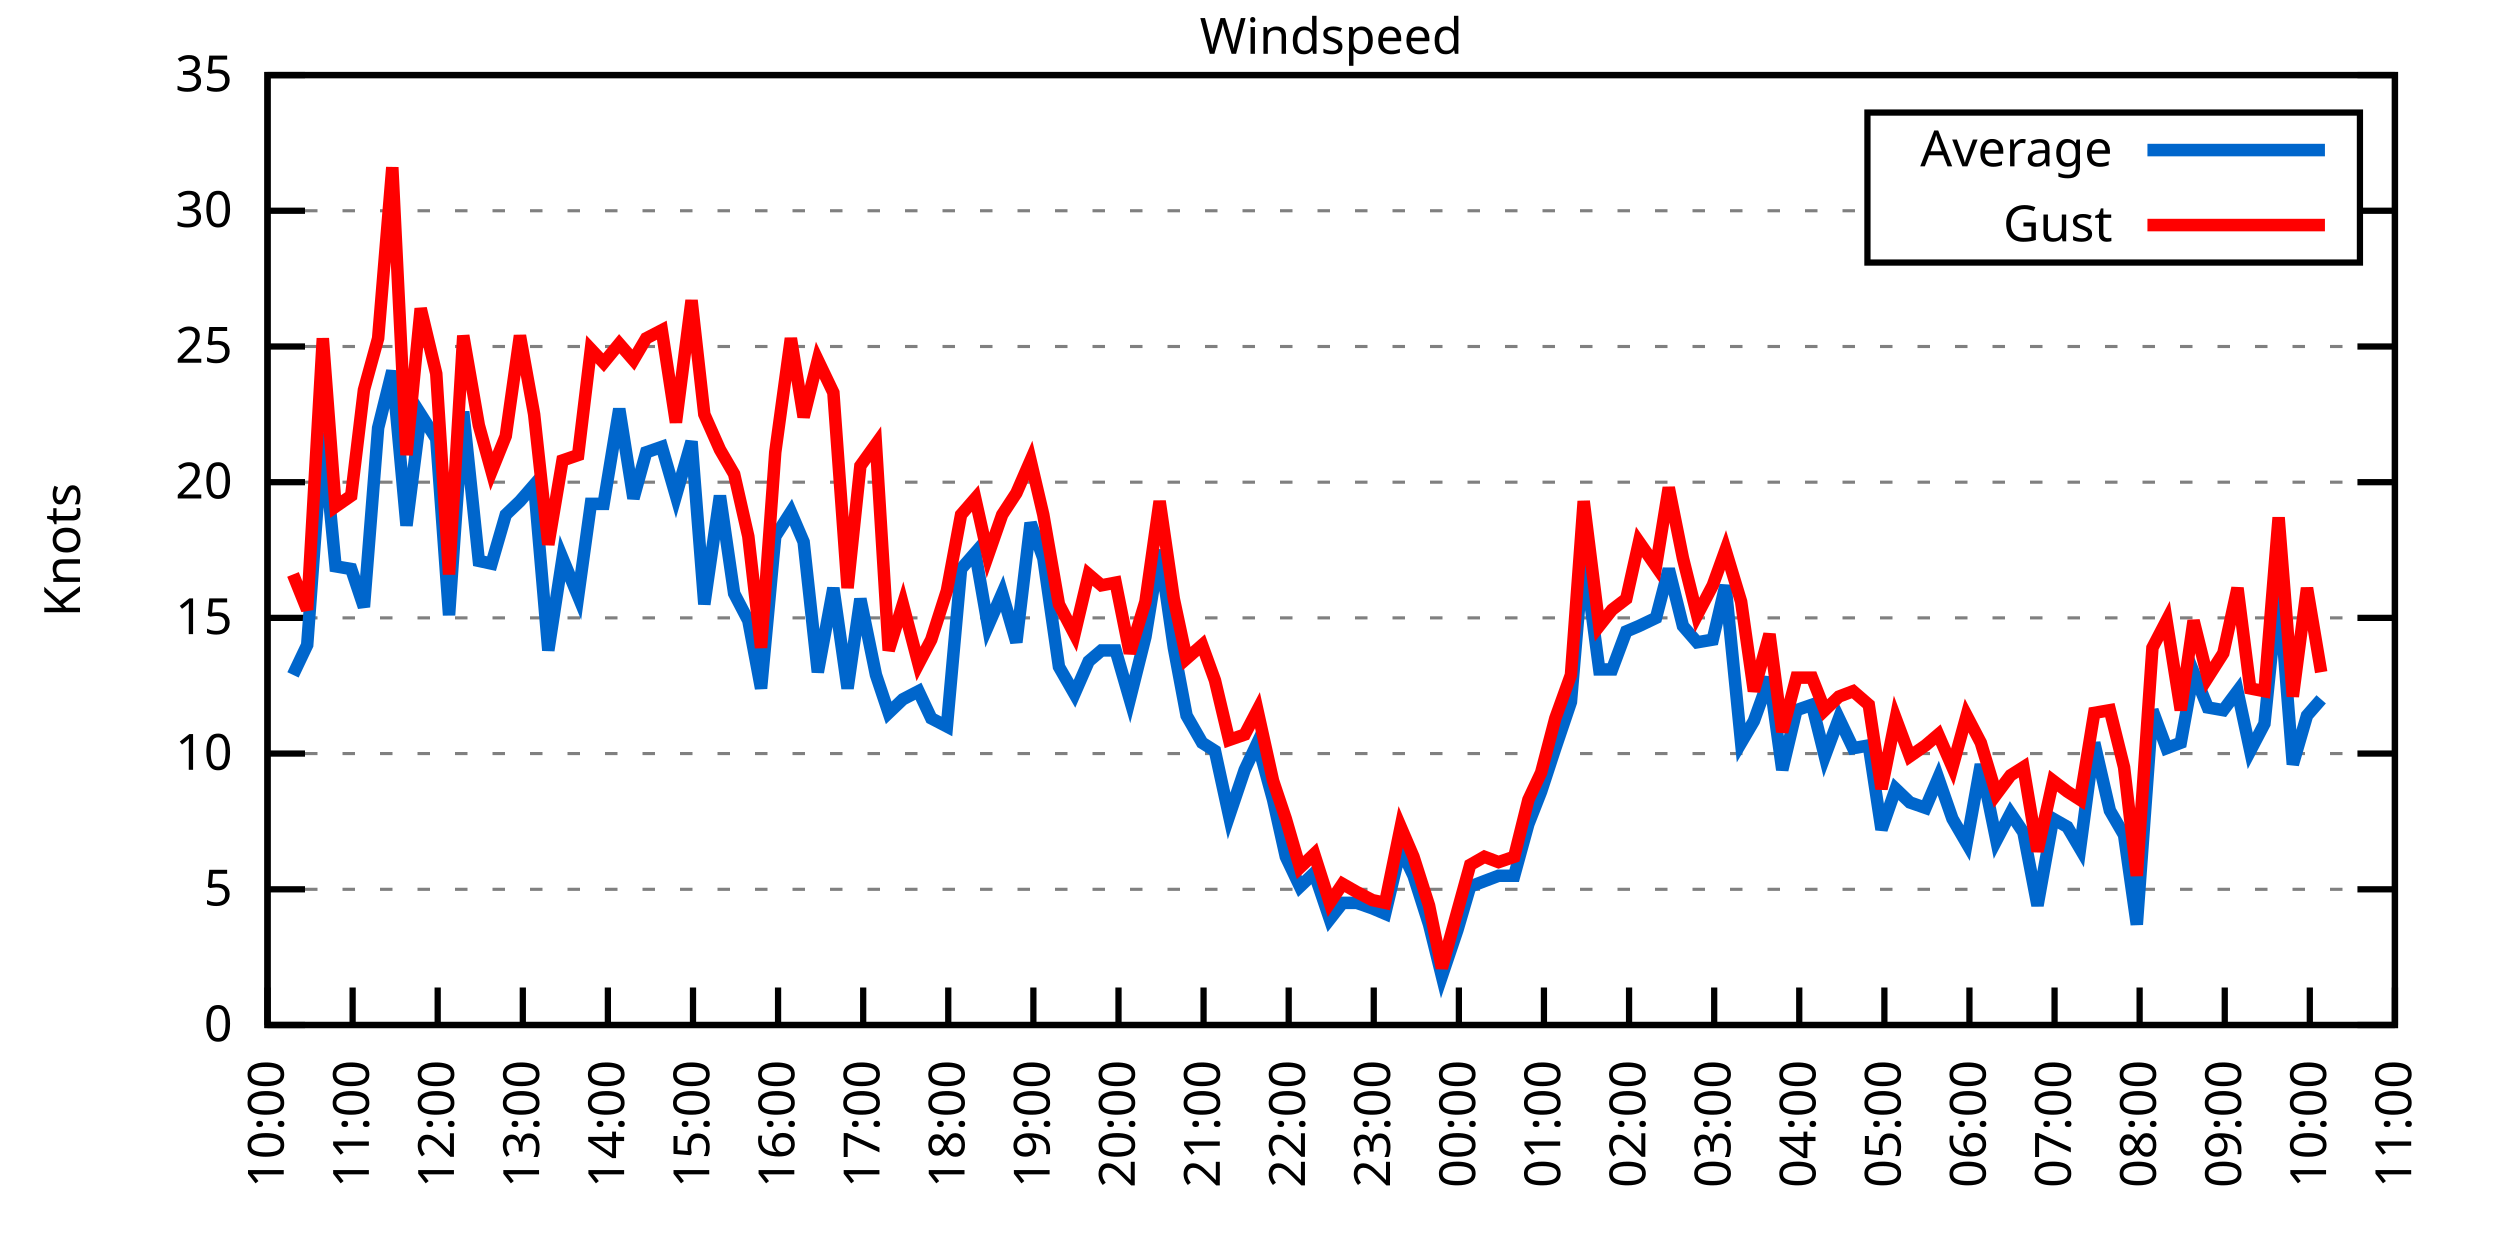
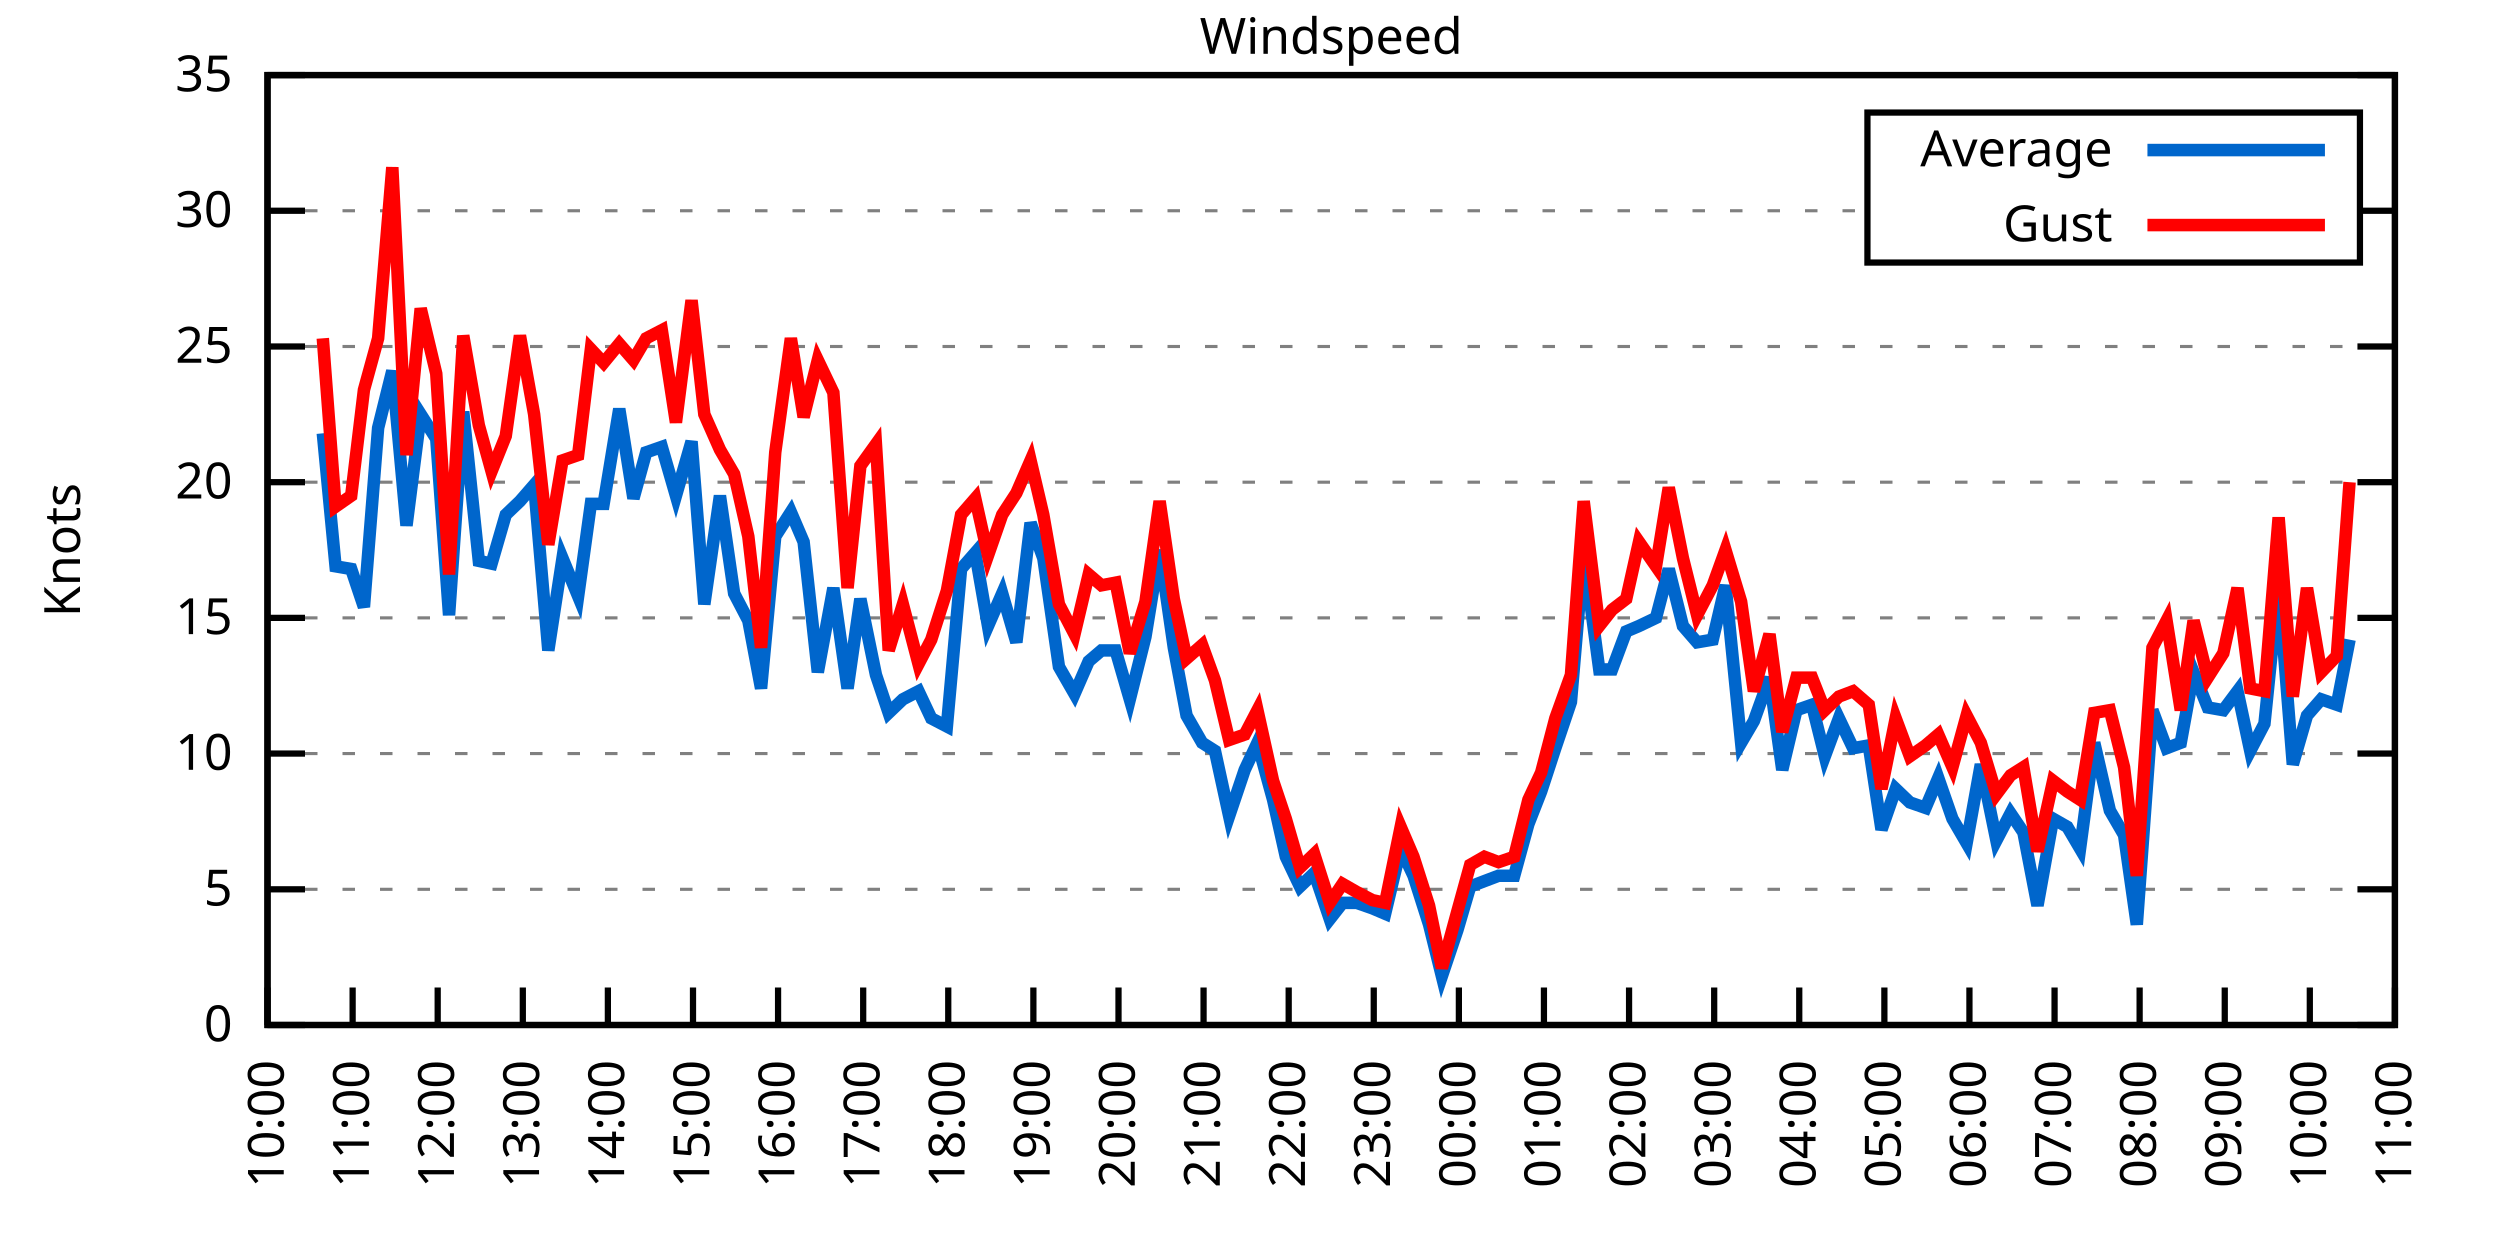
<svg xmlns="http://www.w3.org/2000/svg" xmlns:xlink="http://www.w3.org/1999/xlink" width="400" height="200" viewBox="0 0 400 200">
  <g id="gnuplot_canvas">
    <rect x="0" y="0" width="400" height="200" fill="none" />
    <defs>
      <circle id="gpDot" r="0.5" stroke-width="0.5" stroke="currentColor" />
      <path id="gpPt0" stroke-width="0.333" stroke="currentColor" d="M-1,0 h2 M0,-1 v2" />
      <path id="gpPt1" stroke-width="0.333" stroke="currentColor" d="M-1,-1 L1,1 M1,-1 L-1,1" />
      <path id="gpPt2" stroke-width="0.333" stroke="currentColor" d="M-1,0 L1,0 M0,-1 L0,1 M-1,-1 L1,1 M-1,1 L1,-1" />
      <rect id="gpPt3" stroke-width="0.333" stroke="currentColor" x="-1" y="-1" width="2" height="2" />
      <rect id="gpPt4" stroke-width="0.333" stroke="currentColor" fill="currentColor" x="-1" y="-1" width="2" height="2" />
      <circle id="gpPt5" stroke-width="0.333" stroke="currentColor" cx="0" cy="0" r="1" />
      <use xlink:href="#gpPt5" id="gpPt6" fill="currentColor" stroke="none" />
      <path id="gpPt7" stroke-width="0.333" stroke="currentColor" d="M0,-1.33 L-1.33,0.67 L1.33,0.67 z" />
      <use xlink:href="#gpPt7" id="gpPt8" fill="currentColor" stroke="none" />
      <use xlink:href="#gpPt7" id="gpPt9" stroke="currentColor" transform="rotate(180)" />
      <use xlink:href="#gpPt9" id="gpPt10" fill="currentColor" stroke="none" />
      <use xlink:href="#gpPt3" id="gpPt11" stroke="currentColor" transform="rotate(45)" />
      <use xlink:href="#gpPt11" id="gpPt12" fill="currentColor" stroke="none" />
      <path id="gpPt13" stroke-width="0.333" stroke="currentColor" d="M0,1.330 L1.265,0.411 L0.782,-1.067 L-0.782,-1.076 L-1.265,0.411 z" />
      <use xlink:href="#gpPt13" id="gpPt14" fill="currentColor" stroke="none" />
      <filter id="textbox" filterUnits="objectBoundingBox" x="0" y="0" height="1" width="1">
        <feFlood flood-color="white" flood-opacity="1" result="bgnd" />
        <feComposite in="SourceGraphic" in2="bgnd" operator="atop" />
      </filter>
      <filter id="greybox" filterUnits="objectBoundingBox" x="0" y="0" height="1" width="1">
        <feFlood flood-color="lightgrey" flood-opacity="1" result="grey" />
        <feComposite in="SourceGraphic" in2="grey" operator="atop" />
      </filter>
    </defs>
    <g fill="none" color="white" stroke="currentColor" stroke-width="1.00" stroke-linecap="butt" stroke-linejoin="miter">
</g>
    <g fill="none" color="black" stroke="currentColor" stroke-width="1.00" stroke-linecap="butt" stroke-linejoin="miter">
      <g stroke="none" shape-rendering="crispEdges">
        <polygon fill="rgb(255, 255, 255)" points="42.80,164.00 383.18,164.00 383.18,12.02 42.80,12.02 " />
      </g>
    </g>
    <g fill="none" color="black" stroke="currentColor" stroke-width="1.00" stroke-linecap="butt" stroke-linejoin="miter">
</g>
    <g fill="none" color="black" stroke="black" stroke-width="0.50" stroke-linecap="butt" stroke-linejoin="miter">
</g>
    <g fill="none" color="gray" stroke="currentColor" stroke-width="0.50" stroke-linecap="butt" stroke-linejoin="miter">
      <path stroke="gray" stroke-dasharray="2,4" class="gridline" d="M42.80,164.00 L383.19,164.00  " />
    </g>
    <g fill="none" color="gray" stroke="gray" stroke-width="1.00" stroke-linecap="butt" stroke-linejoin="miter">
</g>
    <g fill="none" color="black" stroke="currentColor" stroke-width="1.00" stroke-linecap="butt" stroke-linejoin="miter">
      <path stroke="black" d="M42.80,164.00 L48.80,164.00 M383.19,164.00 L377.19,164.00  " />
      <g transform="translate(37.20,166.60)" stroke="none" fill="black" font-family="Sans" font-size="8.00" text-anchor="end">
        <text>
          <tspan font-family="Sans"> 0</tspan>
        </text>
      </g>
    </g>
    <g fill="none" color="black" stroke="currentColor" stroke-width="1.00" stroke-linecap="butt" stroke-linejoin="miter">
</g>
    <g fill="none" color="black" stroke="black" stroke-width="0.50" stroke-linecap="butt" stroke-linejoin="miter">
</g>
    <g fill="none" color="gray" stroke="currentColor" stroke-width="0.50" stroke-linecap="butt" stroke-linejoin="miter">
      <path stroke="gray" stroke-dasharray="2,4" class="gridline" d="M42.80,142.29 L383.19,142.29  " />
    </g>
    <g fill="none" color="gray" stroke="gray" stroke-width="1.00" stroke-linecap="butt" stroke-linejoin="miter">
</g>
    <g fill="none" color="black" stroke="currentColor" stroke-width="1.00" stroke-linecap="butt" stroke-linejoin="miter">
      <path stroke="black" d="M42.80,142.29 L48.80,142.29 M383.19,142.29 L377.19,142.29  " />
      <g transform="translate(37.20,144.89)" stroke="none" fill="black" font-family="Sans" font-size="8.00" text-anchor="end">
        <text>
          <tspan font-family="Sans"> 5</tspan>
        </text>
      </g>
    </g>
    <g fill="none" color="black" stroke="currentColor" stroke-width="1.00" stroke-linecap="butt" stroke-linejoin="miter">
</g>
    <g fill="none" color="black" stroke="black" stroke-width="0.50" stroke-linecap="butt" stroke-linejoin="miter">
</g>
    <g fill="none" color="gray" stroke="currentColor" stroke-width="0.50" stroke-linecap="butt" stroke-linejoin="miter">
      <path stroke="gray" stroke-dasharray="2,4" class="gridline" d="M42.80,120.57 L383.19,120.57  " />
    </g>
    <g fill="none" color="gray" stroke="gray" stroke-width="1.00" stroke-linecap="butt" stroke-linejoin="miter">
</g>
    <g fill="none" color="black" stroke="currentColor" stroke-width="1.00" stroke-linecap="butt" stroke-linejoin="miter">
      <path stroke="black" d="M42.80,120.57 L48.80,120.57 M383.19,120.57 L377.19,120.57  " />
      <g transform="translate(37.20,123.17)" stroke="none" fill="black" font-family="Sans" font-size="8.00" text-anchor="end">
        <text>
          <tspan font-family="Sans"> 10</tspan>
        </text>
      </g>
    </g>
    <g fill="none" color="black" stroke="currentColor" stroke-width="1.00" stroke-linecap="butt" stroke-linejoin="miter">
</g>
    <g fill="none" color="black" stroke="black" stroke-width="0.50" stroke-linecap="butt" stroke-linejoin="miter">
</g>
    <g fill="none" color="gray" stroke="currentColor" stroke-width="0.50" stroke-linecap="butt" stroke-linejoin="miter">
      <path stroke="gray" stroke-dasharray="2,4" class="gridline" d="M42.80,98.86 L383.19,98.86  " />
    </g>
    <g fill="none" color="gray" stroke="gray" stroke-width="1.00" stroke-linecap="butt" stroke-linejoin="miter">
</g>
    <g fill="none" color="black" stroke="currentColor" stroke-width="1.00" stroke-linecap="butt" stroke-linejoin="miter">
      <path stroke="black" d="M42.80,98.86 L48.80,98.86 M383.19,98.86 L377.19,98.86  " />
      <g transform="translate(37.20,101.46)" stroke="none" fill="black" font-family="Sans" font-size="8.00" text-anchor="end">
        <text>
          <tspan font-family="Sans"> 15</tspan>
        </text>
      </g>
    </g>
    <g fill="none" color="black" stroke="currentColor" stroke-width="1.00" stroke-linecap="butt" stroke-linejoin="miter">
</g>
    <g fill="none" color="black" stroke="black" stroke-width="0.50" stroke-linecap="butt" stroke-linejoin="miter">
</g>
    <g fill="none" color="gray" stroke="currentColor" stroke-width="0.50" stroke-linecap="butt" stroke-linejoin="miter">
      <path stroke="gray" stroke-dasharray="2,4" class="gridline" d="M42.80,77.15 L383.19,77.15  " />
    </g>
    <g fill="none" color="gray" stroke="gray" stroke-width="1.00" stroke-linecap="butt" stroke-linejoin="miter">
</g>
    <g fill="none" color="black" stroke="currentColor" stroke-width="1.00" stroke-linecap="butt" stroke-linejoin="miter">
      <path stroke="black" d="M42.80,77.15 L48.80,77.15 M383.19,77.15 L377.19,77.15  " />
      <g transform="translate(37.20,79.75)" stroke="none" fill="black" font-family="Sans" font-size="8.00" text-anchor="end">
        <text>
          <tspan font-family="Sans"> 20</tspan>
        </text>
      </g>
    </g>
    <g fill="none" color="black" stroke="currentColor" stroke-width="1.00" stroke-linecap="butt" stroke-linejoin="miter">
</g>
    <g fill="none" color="black" stroke="black" stroke-width="0.50" stroke-linecap="butt" stroke-linejoin="miter">
</g>
    <g fill="none" color="gray" stroke="currentColor" stroke-width="0.50" stroke-linecap="butt" stroke-linejoin="miter">
      <path stroke="gray" stroke-dasharray="2,4" class="gridline" d="M42.80,55.44 L383.19,55.44  " />
    </g>
    <g fill="none" color="gray" stroke="gray" stroke-width="1.00" stroke-linecap="butt" stroke-linejoin="miter">
</g>
    <g fill="none" color="black" stroke="currentColor" stroke-width="1.00" stroke-linecap="butt" stroke-linejoin="miter">
      <path stroke="black" d="M42.80,55.44 L48.80,55.44 M383.19,55.44 L377.19,55.44  " />
      <g transform="translate(37.20,58.04)" stroke="none" fill="black" font-family="Sans" font-size="8.00" text-anchor="end">
        <text>
          <tspan font-family="Sans"> 25</tspan>
        </text>
      </g>
    </g>
    <g fill="none" color="black" stroke="currentColor" stroke-width="1.00" stroke-linecap="butt" stroke-linejoin="miter">
</g>
    <g fill="none" color="black" stroke="black" stroke-width="0.50" stroke-linecap="butt" stroke-linejoin="miter">
</g>
    <g fill="none" color="gray" stroke="currentColor" stroke-width="0.50" stroke-linecap="butt" stroke-linejoin="miter">
      <path stroke="gray" stroke-dasharray="2,4" class="gridline" d="M42.80,33.72 L298.79,33.72 M377.59,33.72 L383.19,33.72  " />
    </g>
    <g fill="none" color="gray" stroke="gray" stroke-width="1.00" stroke-linecap="butt" stroke-linejoin="miter">
</g>
    <g fill="none" color="black" stroke="currentColor" stroke-width="1.00" stroke-linecap="butt" stroke-linejoin="miter">
      <path stroke="black" d="M42.80,33.72 L48.80,33.72 M383.19,33.72 L377.19,33.72  " />
      <g transform="translate(37.20,36.32)" stroke="none" fill="black" font-family="Sans" font-size="8.00" text-anchor="end">
        <text>
          <tspan font-family="Sans"> 30</tspan>
        </text>
      </g>
    </g>
    <g fill="none" color="black" stroke="currentColor" stroke-width="1.00" stroke-linecap="butt" stroke-linejoin="miter">
</g>
    <g fill="none" color="black" stroke="black" stroke-width="0.50" stroke-linecap="butt" stroke-linejoin="miter">
</g>
    <g fill="none" color="gray" stroke="currentColor" stroke-width="0.50" stroke-linecap="butt" stroke-linejoin="miter">
      <path stroke="gray" stroke-dasharray="2,4" class="gridline" d="M42.80,12.01 L383.19,12.01  " />
    </g>
    <g fill="none" color="gray" stroke="gray" stroke-width="1.00" stroke-linecap="butt" stroke-linejoin="miter">
</g>
    <g fill="none" color="black" stroke="currentColor" stroke-width="1.00" stroke-linecap="butt" stroke-linejoin="miter">
      <path stroke="black" d="M42.80,12.01 L48.80,12.01 M383.19,12.01 L377.19,12.01  " />
      <g transform="translate(37.20,14.61)" stroke="none" fill="black" font-family="Sans" font-size="8.00" text-anchor="end">
        <text>
          <tspan font-family="Sans"> 35</tspan>
        </text>
      </g>
    </g>
    <g fill="none" color="black" stroke="currentColor" stroke-width="1.00" stroke-linecap="butt" stroke-linejoin="miter">
      <path stroke="black" d="M42.80,164.00 L42.80,158.00  " />
      <g transform="translate(45.40,169.60) rotate(270.00)" stroke="none" fill="black" font-family="Sans" font-size="8.00" text-anchor="end">
        <text>
          <tspan font-family="Sans">10:00</tspan>
        </text>
      </g>
    </g>
    <g fill="none" color="black" stroke="currentColor" stroke-width="1.00" stroke-linecap="butt" stroke-linejoin="miter">
      <path stroke="black" d="M56.42,164.00 L56.42,158.00  " />
      <g transform="translate(59.02,169.60) rotate(270.00)" stroke="none" fill="black" font-family="Sans" font-size="8.00" text-anchor="end">
        <text>
          <tspan font-family="Sans">11:00</tspan>
        </text>
      </g>
    </g>
    <g fill="none" color="black" stroke="currentColor" stroke-width="1.00" stroke-linecap="butt" stroke-linejoin="miter">
      <path stroke="black" d="M70.03,164.00 L70.03,158.00  " />
      <g transform="translate(72.63,169.60) rotate(270.00)" stroke="none" fill="black" font-family="Sans" font-size="8.00" text-anchor="end">
        <text>
          <tspan font-family="Sans">12:00</tspan>
        </text>
      </g>
    </g>
    <g fill="none" color="black" stroke="currentColor" stroke-width="1.00" stroke-linecap="butt" stroke-linejoin="miter">
      <path stroke="black" d="M83.65,164.00 L83.65,158.00  " />
      <g transform="translate(86.25,169.60) rotate(270.00)" stroke="none" fill="black" font-family="Sans" font-size="8.00" text-anchor="end">
        <text>
          <tspan font-family="Sans">13:00</tspan>
        </text>
      </g>
    </g>
    <g fill="none" color="black" stroke="currentColor" stroke-width="1.00" stroke-linecap="butt" stroke-linejoin="miter">
      <path stroke="black" d="M97.26,164.00 L97.26,158.00  " />
      <g transform="translate(99.86,169.60) rotate(270.00)" stroke="none" fill="black" font-family="Sans" font-size="8.00" text-anchor="end">
        <text>
          <tspan font-family="Sans">14:00</tspan>
        </text>
      </g>
    </g>
    <g fill="none" color="black" stroke="currentColor" stroke-width="1.00" stroke-linecap="butt" stroke-linejoin="miter">
      <path stroke="black" d="M110.88,164.00 L110.88,158.00  " />
      <g transform="translate(113.48,169.60) rotate(270.00)" stroke="none" fill="black" font-family="Sans" font-size="8.00" text-anchor="end">
        <text>
          <tspan font-family="Sans">15:00</tspan>
        </text>
      </g>
    </g>
    <g fill="none" color="black" stroke="currentColor" stroke-width="1.00" stroke-linecap="butt" stroke-linejoin="miter">
      <path stroke="black" d="M124.49,164.00 L124.49,158.00  " />
      <g transform="translate(127.09,169.60) rotate(270.00)" stroke="none" fill="black" font-family="Sans" font-size="8.00" text-anchor="end">
        <text>
          <tspan font-family="Sans">16:00</tspan>
        </text>
      </g>
    </g>
    <g fill="none" color="black" stroke="currentColor" stroke-width="1.00" stroke-linecap="butt" stroke-linejoin="miter">
      <path stroke="black" d="M138.11,164.00 L138.11,158.00  " />
      <g transform="translate(140.71,169.60) rotate(270.00)" stroke="none" fill="black" font-family="Sans" font-size="8.00" text-anchor="end">
        <text>
          <tspan font-family="Sans">17:00</tspan>
        </text>
      </g>
    </g>
    <g fill="none" color="black" stroke="currentColor" stroke-width="1.00" stroke-linecap="butt" stroke-linejoin="miter">
      <path stroke="black" d="M151.72,164.00 L151.72,158.00  " />
      <g transform="translate(154.32,169.60) rotate(270.00)" stroke="none" fill="black" font-family="Sans" font-size="8.00" text-anchor="end">
        <text>
          <tspan font-family="Sans">18:00</tspan>
        </text>
      </g>
    </g>
    <g fill="none" color="black" stroke="currentColor" stroke-width="1.00" stroke-linecap="butt" stroke-linejoin="miter">
      <path stroke="black" d="M165.34,164.00 L165.34,158.00  " />
      <g transform="translate(167.94,169.60) rotate(270.00)" stroke="none" fill="black" font-family="Sans" font-size="8.00" text-anchor="end">
        <text>
          <tspan font-family="Sans">19:00</tspan>
        </text>
      </g>
    </g>
    <g fill="none" color="black" stroke="currentColor" stroke-width="1.00" stroke-linecap="butt" stroke-linejoin="miter">
      <path stroke="black" d="M178.96,164.00 L178.96,158.00  " />
      <g transform="translate(181.56,169.60) rotate(270.00)" stroke="none" fill="black" font-family="Sans" font-size="8.00" text-anchor="end">
        <text>
          <tspan font-family="Sans">20:00</tspan>
        </text>
      </g>
    </g>
    <g fill="none" color="black" stroke="currentColor" stroke-width="1.00" stroke-linecap="butt" stroke-linejoin="miter">
      <path stroke="black" d="M192.57,164.00 L192.57,158.00  " />
      <g transform="translate(195.17,169.60) rotate(270.00)" stroke="none" fill="black" font-family="Sans" font-size="8.00" text-anchor="end">
        <text>
          <tspan font-family="Sans">21:00</tspan>
        </text>
      </g>
    </g>
    <g fill="none" color="black" stroke="currentColor" stroke-width="1.00" stroke-linecap="butt" stroke-linejoin="miter">
      <path stroke="black" d="M206.19,164.00 L206.19,158.00  " />
      <g transform="translate(208.79,169.60) rotate(270.00)" stroke="none" fill="black" font-family="Sans" font-size="8.00" text-anchor="end">
        <text>
          <tspan font-family="Sans">22:00</tspan>
        </text>
      </g>
    </g>
    <g fill="none" color="black" stroke="currentColor" stroke-width="1.00" stroke-linecap="butt" stroke-linejoin="miter">
      <path stroke="black" d="M219.80,164.00 L219.80,158.00  " />
      <g transform="translate(222.40,169.60) rotate(270.00)" stroke="none" fill="black" font-family="Sans" font-size="8.00" text-anchor="end">
        <text>
          <tspan font-family="Sans">23:00</tspan>
        </text>
      </g>
    </g>
    <g fill="none" color="black" stroke="currentColor" stroke-width="1.00" stroke-linecap="butt" stroke-linejoin="miter">
      <path stroke="black" d="M233.42,164.00 L233.42,158.00  " />
      <g transform="translate(236.02,169.60) rotate(270.00)" stroke="none" fill="black" font-family="Sans" font-size="8.00" text-anchor="end">
        <text>
          <tspan font-family="Sans">00:00</tspan>
        </text>
      </g>
    </g>
    <g fill="none" color="black" stroke="currentColor" stroke-width="1.00" stroke-linecap="butt" stroke-linejoin="miter">
      <path stroke="black" d="M247.03,164.00 L247.03,158.00  " />
      <g transform="translate(249.63,169.60) rotate(270.00)" stroke="none" fill="black" font-family="Sans" font-size="8.00" text-anchor="end">
        <text>
          <tspan font-family="Sans">01:00</tspan>
        </text>
      </g>
    </g>
    <g fill="none" color="black" stroke="currentColor" stroke-width="1.00" stroke-linecap="butt" stroke-linejoin="miter">
      <path stroke="black" d="M260.65,164.00 L260.65,158.00  " />
      <g transform="translate(263.25,169.60) rotate(270.00)" stroke="none" fill="black" font-family="Sans" font-size="8.00" text-anchor="end">
        <text>
          <tspan font-family="Sans">02:00</tspan>
        </text>
      </g>
    </g>
    <g fill="none" color="black" stroke="currentColor" stroke-width="1.00" stroke-linecap="butt" stroke-linejoin="miter">
      <path stroke="black" d="M274.27,164.00 L274.27,158.00  " />
      <g transform="translate(276.87,169.60) rotate(270.00)" stroke="none" fill="black" font-family="Sans" font-size="8.00" text-anchor="end">
        <text>
          <tspan font-family="Sans">03:00</tspan>
        </text>
      </g>
    </g>
    <g fill="none" color="black" stroke="currentColor" stroke-width="1.00" stroke-linecap="butt" stroke-linejoin="miter">
      <path stroke="black" d="M287.88,164.00 L287.88,158.00  " />
      <g transform="translate(290.48,169.60) rotate(270.00)" stroke="none" fill="black" font-family="Sans" font-size="8.00" text-anchor="end">
        <text>
          <tspan font-family="Sans">04:00</tspan>
        </text>
      </g>
    </g>
    <g fill="none" color="black" stroke="currentColor" stroke-width="1.00" stroke-linecap="butt" stroke-linejoin="miter">
      <path stroke="black" d="M301.50,164.00 L301.50,158.00  " />
      <g transform="translate(304.10,169.60) rotate(270.00)" stroke="none" fill="black" font-family="Sans" font-size="8.00" text-anchor="end">
        <text>
          <tspan font-family="Sans">05:00</tspan>
        </text>
      </g>
    </g>
    <g fill="none" color="black" stroke="currentColor" stroke-width="1.00" stroke-linecap="butt" stroke-linejoin="miter">
      <path stroke="black" d="M315.11,164.00 L315.11,158.00  " />
      <g transform="translate(317.71,169.60) rotate(270.00)" stroke="none" fill="black" font-family="Sans" font-size="8.00" text-anchor="end">
        <text>
          <tspan font-family="Sans">06:00</tspan>
        </text>
      </g>
    </g>
    <g fill="none" color="black" stroke="currentColor" stroke-width="1.00" stroke-linecap="butt" stroke-linejoin="miter">
      <path stroke="black" d="M328.73,164.00 L328.73,158.00  " />
      <g transform="translate(331.33,169.60) rotate(270.00)" stroke="none" fill="black" font-family="Sans" font-size="8.00" text-anchor="end">
        <text>
          <tspan font-family="Sans">07:00</tspan>
        </text>
      </g>
    </g>
    <g fill="none" color="black" stroke="currentColor" stroke-width="1.00" stroke-linecap="butt" stroke-linejoin="miter">
      <path stroke="black" d="M342.34,164.00 L342.34,158.00  " />
      <g transform="translate(344.94,169.60) rotate(270.00)" stroke="none" fill="black" font-family="Sans" font-size="8.00" text-anchor="end">
        <text>
          <tspan font-family="Sans">08:00</tspan>
        </text>
      </g>
    </g>
    <g fill="none" color="black" stroke="currentColor" stroke-width="1.00" stroke-linecap="butt" stroke-linejoin="miter">
      <path stroke="black" d="M355.96,164.00 L355.96,158.00  " />
      <g transform="translate(358.56,169.60) rotate(270.00)" stroke="none" fill="black" font-family="Sans" font-size="8.00" text-anchor="end">
        <text>
          <tspan font-family="Sans">09:00</tspan>
        </text>
      </g>
    </g>
    <g fill="none" color="black" stroke="currentColor" stroke-width="1.00" stroke-linecap="butt" stroke-linejoin="miter">
      <path stroke="black" d="M369.57,164.00 L369.57,158.00  " />
      <g transform="translate(372.17,169.60) rotate(270.00)" stroke="none" fill="black" font-family="Sans" font-size="8.00" text-anchor="end">
        <text>
          <tspan font-family="Sans">10:00</tspan>
        </text>
      </g>
    </g>
    <g fill="none" color="black" stroke="currentColor" stroke-width="1.00" stroke-linecap="butt" stroke-linejoin="miter">
      <path stroke="black" d="M383.19,164.00 L383.19,158.00  " />
      <g transform="translate(385.79,169.60) rotate(270.00)" stroke="none" fill="black" font-family="Sans" font-size="8.00" text-anchor="end">
        <text>
          <tspan font-family="Sans">11:00</tspan>
        </text>
      </g>
    </g>
    <g fill="none" color="black" stroke="currentColor" stroke-width="1.00" stroke-linecap="butt" stroke-linejoin="miter">
</g>
    <g fill="none" color="black" stroke="currentColor" stroke-width="1.00" stroke-linecap="butt" stroke-linejoin="miter">
      <path stroke="black" d="M42.80,12.01 L42.80,164.00 L383.19,164.00 L383.19,12.01 L42.80,12.01 Z  " />
    </g>
    <g fill="none" color="black" stroke="currentColor" stroke-width="1.00" stroke-linecap="butt" stroke-linejoin="miter">
</g>
    <g fill="none" color="black" stroke="currentColor" stroke-width="1.00" stroke-linecap="butt" stroke-linejoin="miter">
      <path stroke="black" d="M298.79,42.01 L298.79,18.01 L377.59,18.01 L377.59,42.01 L298.79,42.01 Z  " />
    </g>
    <g id="Windspeed_plot_1">
      <g fill="none" color="white" stroke="black" stroke-width="2.00" stroke-linecap="butt" stroke-linejoin="miter">
</g>
      <g fill="none" color="black" stroke="currentColor" stroke-width="2.00" stroke-linecap="butt" stroke-linejoin="miter">
        <g transform="translate(337.99,26.61)" stroke="none" fill="black" font-family="Sans" font-size="8.00" text-anchor="end">
          <text>
            <tspan font-family="Sans">Average</tspan>
          </text>
        </g>
      </g>
      <g fill="none" color="black" stroke="currentColor" stroke-width="2.00" stroke-linecap="butt" stroke-linejoin="miter">
-         <path stroke="rgb(  0, 102, 204)" d="M343.59,24.01 L371.99,24.01 M46.88,107.98 L49.15,103.20 L51.65,69.33 L53.69,90.61 L56.19,91.04 L58.23,97.12   L60.50,68.46 L62.77,59.34 L65.04,84.10 L67.31,66.29 L69.80,70.20 L71.85,98.43 L74.12,65.86 L76.61,89.74   L78.65,90.18 L80.92,82.36 L83.19,80.19 L85.46,77.58 L87.73,104.07 L90.00,89.31 L92.50,95.39 L94.54,80.62   L96.58,80.62 L99.08,65.42 L101.35,79.75 L103.39,72.37 L105.89,71.50 L108.15,79.32 L110.65,70.63 L112.69,96.69   L115.19,79.32 L117.46,94.95 L119.73,99.30 L121.77,110.15 L124.04,85.83 L126.54,81.93 L128.58,86.70 L130.85,107.55   L133.34,94.08 L135.61,110.15 L137.66,95.82 L140.15,107.98 L142.19,114.06 L144.46,111.89 L146.96,110.59 L149.00,114.93   L151.50,116.23 L153.77,91.04 L156.04,88.44 L158.08,100.16 L160.35,94.95 L162.62,102.77 L164.89,83.66 L166.93,89.31   L169.43,106.68 L171.92,111.02 L174.19,105.81 L176.23,104.07 L178.50,104.07 L180.77,111.89 L183.27,101.90 L185.54,88.00   L187.81,103.64 L189.85,114.49 L192.34,118.84 L194.39,120.14 L196.66,130.56 L199.15,123.18 L201.19,118.84 L203.69,127.96   L205.73,137.08 L208.00,141.85 L210.27,139.68 L212.77,147.06 L214.81,144.46 L217.08,144.46 L219.58,145.33 L221.62,146.20   L224.11,135.77 L226.16,140.12 L228.65,147.93 L230.70,156.18 L233.19,148.80 L235.23,141.85 L237.50,140.98 L239.77,140.12   L242.27,140.12 L244.54,131.86 L246.58,126.65 L248.85,119.71 L251.35,112.32 L253.39,88.44 L255.88,107.11 L257.93,107.11   L260.20,101.03 L262.24,100.16 L264.96,98.86 L267.00,91.04 L269.27,100.16 L271.54,102.77 L274.04,102.34 L276.08,93.65   L278.58,118.84 L280.62,115.36 L283.12,108.42 L285.16,123.18 L287.43,113.63 L289.92,112.76 L291.97,121.01 L294.23,114.93   L296.50,119.71 L299.00,119.27 L301.04,132.73 L303.31,126.22 L305.58,128.39 L308.08,129.26 L310.12,124.48 L312.39,131.00   L314.66,134.90 L316.93,122.31 L319.42,134.47 L321.69,130.13 L323.74,133.17 L326.00,144.89 L328.50,131.00 L330.77,132.30   L332.81,135.77 L335.08,118.84 L337.58,129.69 L339.85,133.60 L341.89,147.93 L344.39,113.63 L346.65,119.71 L348.92,118.84   L350.97,107.55 L353.24,113.19 L355.73,113.63 L358.00,110.59 L360.04,120.14 L362.31,115.80 L364.58,93.65 L366.85,122.31   L369.12,114.49 L371.39,111.89  " />
+         <path stroke="rgb(  0, 102, 204)" d="M343.59,24.01 L371.99,24.01 M51.65,69.33 L53.69,90.61 L56.19,91.04 L58.23,97.12 L60.50,68.46 L62.77,59.34   L65.04,84.10 L67.31,66.29 L69.80,70.20 L71.85,98.43 L74.12,65.86 L76.61,89.74 L78.65,90.18 L80.92,82.36   L83.19,80.19 L85.46,77.58 L87.73,104.07 L90.00,89.31 L92.50,95.39 L94.54,80.62 L96.58,80.62 L99.08,65.42   L101.35,79.75 L103.39,72.37 L105.89,71.50 L108.15,79.32 L110.65,70.63 L112.69,96.69 L115.19,79.32 L117.46,94.95   L119.73,99.30 L121.77,110.15 L124.04,85.83 L126.54,81.93 L128.58,86.70 L130.85,107.55 L133.34,94.08 L135.61,110.15   L137.66,95.82 L140.15,107.98 L142.19,114.06 L144.46,111.89 L146.96,110.59 L149.00,114.93 L151.50,116.23 L153.77,91.04   L156.04,88.44 L158.08,100.16 L160.35,94.95 L162.62,102.77 L164.89,83.66 L166.93,89.31 L169.43,106.68 L171.92,111.02   L174.19,105.81 L176.23,104.07 L178.50,104.07 L180.77,111.89 L183.27,101.90 L185.54,88.00 L187.81,103.64 L189.85,114.49   L192.34,118.84 L194.39,120.14 L196.66,130.56 L199.15,123.18 L201.19,118.84 L203.69,127.96 L205.73,137.08 L208.00,141.85   L210.27,139.68 L212.77,147.06 L214.81,144.46 L217.08,144.46 L219.58,145.33 L221.62,146.20 L224.11,135.77 L226.16,140.12   L228.65,147.93 L230.70,156.18 L233.19,148.80 L235.23,141.85 L237.50,140.98 L239.77,140.12 L242.27,140.12 L244.54,131.86   L246.58,126.65 L248.85,119.71 L251.35,112.32 L253.39,88.44 L255.88,107.11 L257.93,107.11 L260.20,101.03 L262.24,100.16   L264.96,98.86 L267.00,91.04 L269.27,100.16 L271.54,102.77 L274.04,102.34 L276.08,93.65 L278.58,118.84 L280.62,115.36   L283.12,108.42 L285.16,123.18 L287.43,113.63 L289.92,112.76 L291.97,121.01 L294.23,114.93 L296.50,119.71 L299.00,119.27   L301.04,132.73 L303.31,126.22 L305.58,128.39 L308.08,129.26 L310.12,124.48 L312.39,131.00 L314.66,134.90 L316.93,122.31   L319.42,134.47 L321.69,130.13 L323.74,133.17 L326.00,144.89 L328.50,131.00 L330.77,132.30 L332.81,135.77 L335.08,118.84   L337.58,129.69 L339.85,133.60 L341.89,147.93 L344.39,113.63 L346.65,119.71 L348.92,118.84 L350.97,107.55 L353.24,113.19   L355.73,113.63 L358.00,110.59 L360.04,120.14 L362.31,115.80 L364.58,93.65 L366.85,122.31 L369.12,114.49 L371.39,111.89   L373.89,112.76 L375.93,102.34  " />
      </g>
    </g>
    <g id="Windspeed_plot_2">
      <g fill="none" color="black" stroke="currentColor" stroke-width="2.00" stroke-linecap="butt" stroke-linejoin="miter">
        <g transform="translate(337.99,38.61)" stroke="none" fill="black" font-family="Sans" font-size="8.00" text-anchor="end">
          <text>
            <tspan font-family="Sans">Gust</tspan>
          </text>
        </g>
      </g>
      <g fill="none" color="black" stroke="currentColor" stroke-width="2.00" stroke-linecap="butt" stroke-linejoin="miter">
-         <path stroke="rgb(255,   0,   0)" d="M343.59,36.01 L371.99,36.01 M46.88,91.91 L49.15,97.56 L51.65,54.13 L53.69,81.06 L56.19,79.32 L58.23,62.38   L60.50,54.13 L62.77,26.77 L65.04,72.81 L67.31,49.36 L69.80,59.78 L71.85,91.91 L74.12,53.70 L76.61,68.03   L78.65,75.41 L80.92,69.77 L83.19,53.70 L85.46,66.29 L87.73,87.14 L90.00,73.67 L92.50,72.81 L94.54,55.87   L96.58,58.04 L99.08,55.00 L101.35,57.61 L103.39,54.13 L105.89,52.83 L108.15,67.59 L110.65,48.05 L112.69,66.29   L115.19,71.94 L117.46,75.85 L119.73,85.83 L121.77,103.64 L124.04,72.37 L126.54,54.13 L128.58,66.73 L130.85,57.61   L133.34,62.82 L135.61,94.08 L137.66,74.54 L140.15,71.07 L142.19,104.07 L144.46,96.69 L146.96,106.24 L149.00,102.34   L151.50,94.52 L153.77,82.36 L156.04,79.75 L158.08,88.87 L160.35,82.36 L162.62,78.89 L164.89,73.67 L166.93,82.36   L169.43,96.69 L171.92,101.47 L174.19,91.91 L176.23,93.65 L178.50,93.22 L180.77,104.51 L183.27,96.26 L185.54,80.19   L187.81,95.82 L189.85,105.38 L192.34,103.20 L194.39,108.85 L196.66,118.40 L199.15,117.53 L201.19,113.63 L203.69,124.92   L205.73,131.00 L208.00,138.81 L210.27,136.64 L212.77,144.46 L214.81,141.42 L217.08,142.72 L219.58,144.02 L221.62,144.46   L224.11,132.30 L226.16,137.08 L228.65,144.89 L230.70,154.88 L233.19,145.76 L235.23,138.38 L237.50,137.08 L239.77,137.94   L242.27,137.08 L244.54,127.96 L246.58,123.61 L248.85,114.93 L251.35,107.98 L253.39,80.19 L255.88,100.16 L257.93,97.56   L260.20,95.82 L262.24,86.70 L264.96,90.61 L267.00,78.02 L269.27,89.31 L271.54,98.43 L274.04,93.65 L276.08,88.00   L278.58,96.26 L280.62,110.59 L283.12,101.47 L285.16,117.10 L287.43,108.42 L289.92,108.42 L291.97,113.63 L294.23,111.45   L296.50,110.59 L299.00,112.76 L301.04,126.22 L303.31,114.93 L305.58,121.01 L308.08,119.27 L310.12,117.53 L312.39,122.75   L314.66,114.49 L316.93,118.84 L319.42,127.09 L321.69,124.05 L323.74,122.75 L326.00,136.21 L328.50,124.92 L330.77,126.65   L332.81,127.96 L335.08,114.06 L337.58,113.63 L339.85,122.75 L341.89,140.12 L344.39,103.64 L346.65,99.30 L348.92,113.63   L350.97,99.30 L353.24,108.42 L355.73,104.51 L358.00,94.08 L360.04,110.15 L362.31,110.59 L364.58,82.79 L366.85,111.45   L369.12,94.08 L371.39,107.55  " />
+         <path stroke="rgb(255,   0,   0)" d="M343.59,36.01 L371.99,36.01 M51.65,54.13 L53.69,81.06 L56.19,79.32 L58.23,62.38 L60.50,54.13 L62.77,26.77   L65.04,72.81 L67.31,49.36 L69.80,59.78 L71.85,91.91 L74.12,53.70 L76.61,68.03 L78.65,75.41 L80.92,69.77   L83.19,53.70 L85.46,66.29 L87.73,87.14 L90.00,73.67 L92.50,72.81 L94.54,55.87 L96.58,58.04 L99.08,55.00   L101.35,57.61 L103.39,54.13 L105.89,52.83 L108.15,67.59 L110.65,48.05 L112.69,66.29 L115.19,71.94 L117.46,75.85   L119.73,85.83 L121.77,103.64 L124.04,72.37 L126.54,54.13 L128.58,66.73 L130.85,57.61 L133.34,62.82 L135.61,94.08   L137.66,74.54 L140.15,71.07 L142.19,104.07 L144.46,96.69 L146.96,106.24 L149.00,102.34 L151.50,94.52 L153.77,82.36   L156.04,79.75 L158.08,88.87 L160.35,82.36 L162.62,78.89 L164.89,73.67 L166.93,82.36 L169.43,96.69 L171.92,101.47   L174.19,91.91 L176.23,93.65 L178.50,93.22 L180.77,104.51 L183.27,96.26 L185.54,80.19 L187.81,95.82 L189.85,105.38   L192.34,103.20 L194.39,108.85 L196.66,118.40 L199.15,117.53 L201.19,113.63 L203.69,124.92 L205.73,131.00 L208.00,138.81   L210.27,136.64 L212.77,144.46 L214.81,141.42 L217.08,142.72 L219.58,144.02 L221.62,144.46 L224.11,132.30 L226.16,137.08   L228.65,144.89 L230.70,154.88 L233.19,145.76 L235.23,138.38 L237.50,137.08 L239.77,137.94 L242.27,137.08 L244.54,127.96   L246.58,123.61 L248.85,114.93 L251.35,107.98 L253.39,80.19 L255.88,100.16 L257.93,97.56 L260.20,95.82 L262.24,86.70   L264.96,90.61 L267.00,78.02 L269.27,89.31 L271.54,98.43 L274.04,93.65 L276.08,88.00 L278.58,96.26 L280.62,110.59   L283.12,101.47 L285.16,117.10 L287.43,108.42 L289.92,108.42 L291.97,113.63 L294.23,111.45 L296.50,110.59 L299.00,112.76   L301.04,126.22 L303.31,114.93 L305.58,121.01 L308.08,119.27 L310.12,117.53 L312.39,122.75 L314.66,114.49 L316.93,118.84   L319.42,127.09 L321.69,124.05 L323.74,122.75 L326.00,136.21 L328.50,124.92 L330.77,126.65 L332.81,127.96 L335.08,114.06   L337.58,113.63 L339.85,122.75 L341.89,140.12 L344.39,103.64 L346.65,99.30 L348.92,113.63 L350.97,99.30 L353.24,108.42   L355.73,104.51 L358.00,94.08 L360.04,110.15 L362.31,110.59 L364.58,82.79 L366.85,111.45 L369.12,94.08 L371.39,107.55   L373.89,104.94 L375.93,77.15  " />
      </g>
    </g>
    <g fill="none" color="black" stroke="currentColor" stroke-width="2.00" stroke-linecap="butt" stroke-linejoin="miter">
</g>
    <g fill="none" color="black" stroke="black" stroke-width="1.00" stroke-linecap="butt" stroke-linejoin="miter">
</g>
    <g fill="none" color="black" stroke="currentColor" stroke-width="1.00" stroke-linecap="butt" stroke-linejoin="miter">
      <path stroke="black" d="M42.80,12.01 L42.80,164.00 L383.19,164.00 L383.19,12.01 L42.80,12.01 Z  " />
      <g transform="translate(12.80,88.01) rotate(270.00)" stroke="none" fill="black" font-family="Sans" font-size="8.00" text-anchor="middle">
        <text>
          <tspan font-family="Sans">Knots</tspan>
        </text>
      </g>
    </g>
    <g fill="none" color="black" stroke="currentColor" stroke-width="1.00" stroke-linecap="butt" stroke-linejoin="miter">
</g>
    <g fill="none" color="black" stroke="currentColor" stroke-width="1.00" stroke-linecap="butt" stroke-linejoin="miter">
      <g transform="translate(212.99,8.61)" stroke="none" fill="black" font-family="Sans" font-size="8.00" text-anchor="middle">
        <text>
          <tspan font-family="Sans">Windspeed</tspan>
        </text>
      </g>
    </g>
    <g fill="none" color="black" stroke="currentColor" stroke-width="1.00" stroke-linecap="butt" stroke-linejoin="miter">
</g>
  </g>
</svg>
